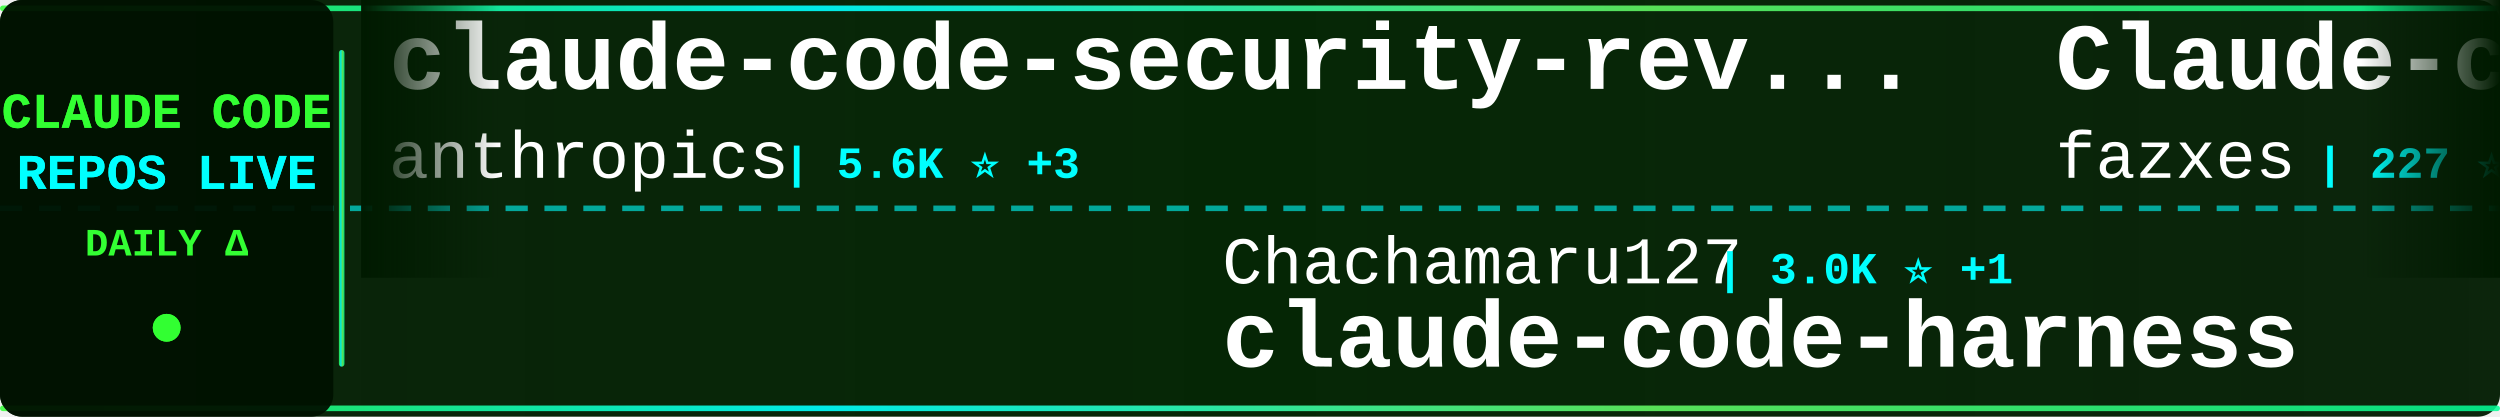
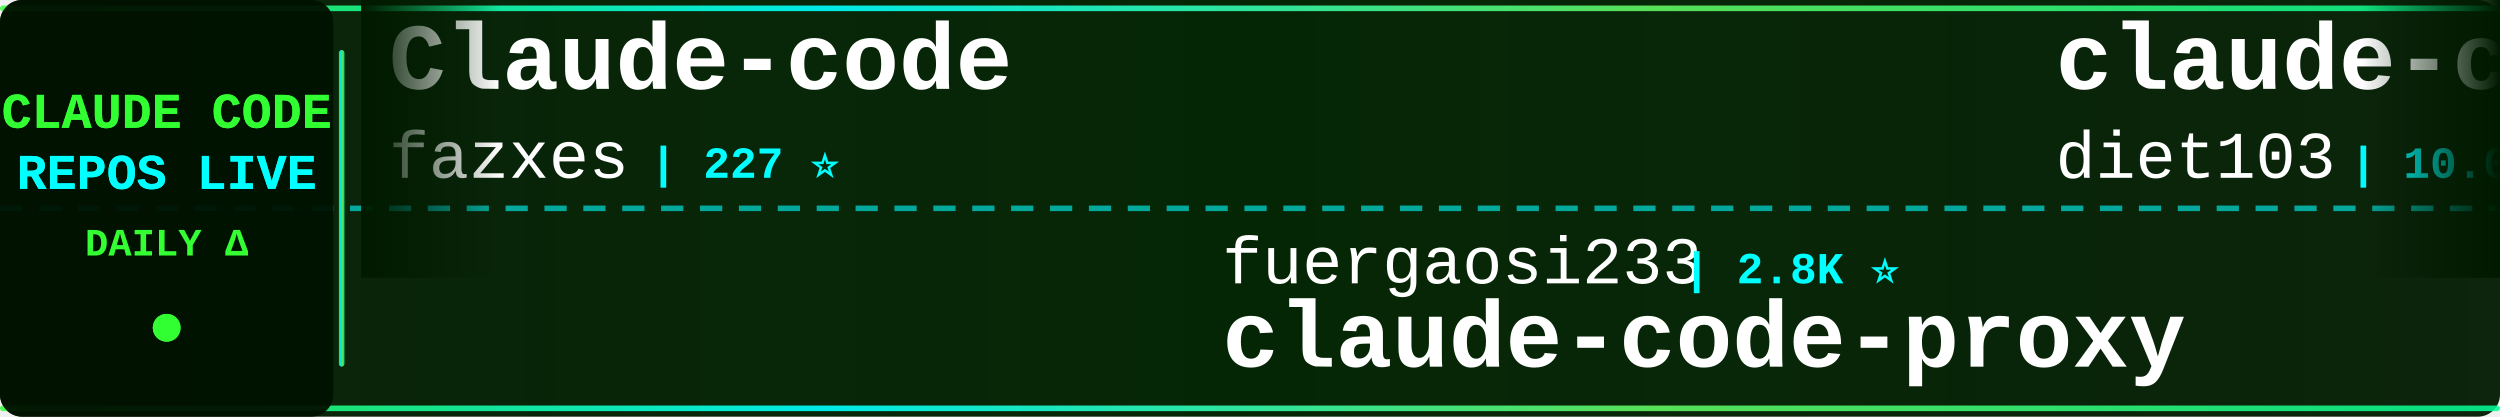
<svg xmlns="http://www.w3.org/2000/svg" width="900" height="150">
  <defs>
    <linearGradient id="tickerBg" x1="0%" y1="0%" x2="100%" y2="0%">
      <stop offset="0%" style="stop-color:#001a00;stop-opacity:0.95" />
      <stop offset="50%" style="stop-color:#002200;stop-opacity:0.98" />
      <stop offset="100%" style="stop-color:#001a00;stop-opacity:0.95" />
    </linearGradient>
    <linearGradient id="borderGrad" x1="0%" y1="0%" x2="100%" y2="0%">
      <stop offset="0%" style="stop-color:#33ff33;stop-opacity:0.85">
        <animate attributeName="stop-opacity" values="0.85;1;0.85" dur="2s" repeatCount="indefinite" />
      </stop>
      <stop offset="33%" style="stop-color:#00ffff;stop-opacity:0.9">
        <animate attributeName="stop-opacity" values="0.9;1;0.9" dur="2.2s" repeatCount="indefinite" />
      </stop>
      <stop offset="66%" style="stop-color:#66ff66;stop-opacity:0.85">
        <animate attributeName="stop-opacity" values="0.85;1;0.85" dur="1.8s" repeatCount="indefinite" />
      </stop>
      <stop offset="100%" style="stop-color:#00ff99;stop-opacity:0.85">
        <animate attributeName="stop-opacity" values="0.85;1;0.85" dur="2s" repeatCount="indefinite" />
      </stop>
    </linearGradient>
    <filter id="textGlow">
      <feGaussianBlur stdDeviation="0.1" result="coloredBlur" />
      <feMerge>
        <feMergeNode in="coloredBlur" />
        <feMergeNode in="SourceGraphic" />
      </feMerge>
    </filter>
    <filter id="metricGlow">
      <feGaussianBlur stdDeviation="0.2" result="coloredBlur" />
      <feMerge>
        <feMergeNode in="coloredBlur" />
        <feMergeNode in="SourceGraphic" />
      </feMerge>
    </filter>
    <linearGradient id="leftFade" x1="0%" y1="0%" x2="100%" y2="0%">
      <stop offset="0%" style="stop-color:#001a00;stop-opacity:1" />
      <stop offset="100%" style="stop-color:#001a00;stop-opacity:0" />
    </linearGradient>
    <linearGradient id="rightFade" x1="0%" y1="0%" x2="100%" y2="0%">
      <stop offset="0%" style="stop-color:#001a00;stop-opacity:0" />
      <stop offset="100%" style="stop-color:#001a00;stop-opacity:1" />
    </linearGradient>
  </defs>
  <rect width="900" height="150" fill="url(#tickerBg)" rx="8" />
  <rect x="0" y="2" width="900" height="2" fill="url(#borderGrad)" rx="1" />
  <rect x="0" y="146" width="900" height="2" fill="url(#borderGrad)" rx="1" />
  <line x1="0" y1="75" x2="900" y2="75" stroke="#00ffff" stroke-width="2" stroke-dasharray="8 6" opacity="0.6" />
  <rect x="0" y="0" width="120" height="150" fill="#001100" opacity="0.95" rx="8" />
  <text x="60" y="46" font-family="'Courier New', monospace" font-size="18" font-weight="bold" fill="#33ff33" text-anchor="middle" filter="url(#textGlow)">
    CLAUDE CODE
  </text>
  <text x="60" y="68" font-family="'Courier New', monospace" font-size="18" font-weight="bold" fill="#00ffff" text-anchor="middle" filter="url(#textGlow)">
    REPOS LIVE
  </text>
  <text x="60" y="92" font-family="'Courier New', monospace" font-size="14" font-weight="bold" fill="#33ff33" text-anchor="middle">
    DAILY Δ
  </text>
  <circle cx="60" cy="118" r="5" fill="#33ff33" filter="url(#metricGlow)">
    <animate attributeName="r" values="4;6;4" dur="1.5s" repeatCount="indefinite" />
    <animate attributeName="opacity" values="0.6;1;0.6" dur="1.5s" repeatCount="indefinite" />
  </circle>
  <rect x="122" y="18" width="2" height="114" fill="url(#borderGrad)" rx="1" />
  <clipPath id="tickerClip">
    <rect x="130" y="0" width="770" height="150" />
  </clipPath>
  <g clip-path="url(#tickerClip)">
    <g id="tickerItems">
      <animateTransform attributeName="transform" attributeType="XML" type="translate" from="0 0" to="-3000 0" dur="54s" repeatCount="indefinite" />
      <g transform="translate(0, 0)">
-         <text x="140" y="32" font-family="'Courier New', monospace" font-size="34" font-weight="bold" fill="#ffffff">claude-code-security-rev...</text>
-         <text x="140" y="64" font-family="'Courier New', monospace" font-size="24" font-weight="normal" fill="#ffffff" opacity="1.0">anthropics</text>
-         <text x="282" y="64" font-family="'Courier New', monospace" font-size="16" font-weight="bold" fill="#00ffff"> | 5.6K ⭐ +3</text>
+         <text x="140" y="32" font-family="'Courier New', monospace" font-size="34" font-weight="bold" fill="#ffffff">Claude-code</text>
+         <text x="140" y="64" font-family="'Courier New', monospace" font-size="24" font-weight="normal" fill="#ffffff" opacity="1.0">fazxes</text>
+         <text x="234" y="64" font-family="'Courier New', monospace" font-size="16" font-weight="bold" fill="#00ffff"> | 227 ⭐</text>
      </g>
      <g transform="translate(300, 0)">
-         <text x="140" y="102" font-family="'Courier New', monospace" font-size="24" font-weight="normal" fill="#ffffff" opacity="1.0">Chachamaru127</text>
-         <text x="318" y="102" font-family="'Courier New', monospace" font-size="16" font-weight="bold" fill="#00ffff"> | 3.0K ⭐ +1</text>
-         <text x="140" y="132" font-family="'Courier New', monospace" font-size="34" font-weight="bold" fill="#ffffff">claude-code-harness</text>
+         <text x="140" y="102" font-family="'Courier New', monospace" font-size="24" font-weight="normal" fill="#ffffff" opacity="1.0">fuergaosi233</text>
+         <text x="306" y="102" font-family="'Courier New', monospace" font-size="16" font-weight="bold" fill="#00ffff"> | 2.8K ⭐</text>
+         <text x="140" y="132" font-family="'Courier New', monospace" font-size="34" font-weight="bold" fill="#ffffff">claude-code-proxy</text>
      </g>
      <g transform="translate(600, 0)">
+         <text x="140" y="32" font-family="'Courier New', monospace" font-size="34" font-weight="bold" fill="#ffffff">claude-code-infrastructu...</text>
+         <text x="140" y="64" font-family="'Courier New', monospace" font-size="24" font-weight="normal" fill="#ffffff" opacity="1.0">diet103</text>
+         <text x="246" y="64" font-family="'Courier New', monospace" font-size="16" font-weight="bold" fill="#00ffff"> | 10.0K ⭐ -1</text>
+       </g>
+       <g transform="translate(900, 0)">
+         <text x="140" y="102" font-family="'Courier New', monospace" font-size="24" font-weight="normal" fill="#ffffff" opacity="1.0">chauncygu</text>
+         <text x="270" y="102" font-family="'Courier New', monospace" font-size="16" font-weight="bold" fill="#00ffff"> | 2.8K ⭐ +1</text>
+         <text x="140" y="132" font-family="'Courier New', monospace" font-size="34" font-weight="bold" fill="#ffffff">collection-claude-code-s...</text>
+       </g>
+       <g transform="translate(1200, 0)">
+         <text x="140" y="32" font-family="'Courier New', monospace" font-size="34" font-weight="bold" fill="#ffffff">claude-coder</text>
+         <text x="140" y="64" font-family="'Courier New', monospace" font-size="24" font-weight="normal" fill="#ffffff" opacity="1.0">kodu-ai</text>
+         <text x="246" y="64" font-family="'Courier New', monospace" font-size="16" font-weight="bold" fill="#00ffff"> | 5.3K ⭐</text>
+       </g>
+       <g transform="translate(1500, 0)">
+         <text x="140" y="102" font-family="'Courier New', monospace" font-size="24" font-weight="normal" fill="#ffffff" opacity="1.0">ChinaSiro</text>
+         <text x="270" y="102" font-family="'Courier New', monospace" font-size="16" font-weight="bold" fill="#00ffff"> | 9.6K ⭐ -1</text>
+         <text x="140" y="132" font-family="'Courier New', monospace" font-size="34" font-weight="bold" fill="#ffffff">claude-code-sourcemap</text>
+       </g>
+       <g transform="translate(1800, 0)">
+         <text x="140" y="32" font-family="'Courier New', monospace" font-size="34" font-weight="bold" fill="#ffffff">Open-ClaudeCode</text>
+         <text x="140" y="64" font-family="'Courier New', monospace" font-size="24" font-weight="normal" fill="#ffffff" opacity="1.0">LING71671</text>
+         <text x="270" y="64" font-family="'Courier New', monospace" font-size="16" font-weight="bold" fill="#00ffff"> | 927 ⭐ +1</text>
+       </g>
+       <g transform="translate(2100, 0)">
+         <text x="140" y="102" font-family="'Courier New', monospace" font-size="24" font-weight="normal" fill="#ffffff" opacity="1.0">jqueryscript</text>
+         <text x="306" y="102" font-family="'Courier New', monospace" font-size="16" font-weight="bold" fill="#00ffff"> | 473 ⭐</text>
+         <text x="140" y="132" font-family="'Courier New', monospace" font-size="34" font-weight="bold" fill="#ffffff">awesome-claude-code</text>
+       </g>
+       <g transform="translate(2400, 0)">
+         <text x="140" y="32" font-family="'Courier New', monospace" font-size="34" font-weight="bold" fill="#ffffff">claude-code-action</text>
+         <text x="140" y="64" font-family="'Courier New', monospace" font-size="24" font-weight="normal" fill="#ffffff" opacity="1.0">anthropics</text>
+         <text x="282" y="64" font-family="'Courier New', monospace" font-size="16" font-weight="bold" fill="#00ffff"> | 8.4K ⭐ +1</text>
+       </g>
+       <g transform="translate(2700, 0)">
+         <text x="140" y="102" font-family="'Courier New', monospace" font-size="24" font-weight="normal" fill="#ffffff" opacity="1.0">Yuyz0112</text>
+         <text x="258" y="102" font-family="'Courier New', monospace" font-size="16" font-weight="bold" fill="#00ffff"> | 2.4K ⭐</text>
+         <text x="140" y="132" font-family="'Courier New', monospace" font-size="34" font-weight="bold" fill="#ffffff">claude-code-reverse</text>
+       </g>
+       <g transform="translate(3000, 0)">
        <text x="140" y="32" font-family="'Courier New', monospace" font-size="34" font-weight="bold" fill="#ffffff">Claude-code</text>
        <text x="140" y="64" font-family="'Courier New', monospace" font-size="24" font-weight="normal" fill="#ffffff" opacity="1.0">fazxes</text>
-         <text x="234" y="64" font-family="'Courier New', monospace" font-size="16" font-weight="bold" fill="#00ffff"> | 227 ⭐ +1</text>
-       </g>
-       <g transform="translate(900, 0)">
-         <text x="140" y="102" font-family="'Courier New', monospace" font-size="24" font-weight="normal" fill="#ffffff" opacity="1.0">xu-xiang</text>
-         <text x="258" y="102" font-family="'Courier New', monospace" font-size="16" font-weight="bold" fill="#00ffff"> | 1.7K ⭐</text>
-         <text x="140" y="132" font-family="'Courier New', monospace" font-size="34" font-weight="bold" fill="#ffffff">everything-claude-code-z...</text>
-       </g>
-       <g transform="translate(1200, 0)">
-         <text x="140" y="32" font-family="'Courier New', monospace" font-size="34" font-weight="bold" fill="#ffffff">Claude-code</text>
-         <text x="140" y="64" font-family="'Courier New', monospace" font-size="24" font-weight="normal" fill="#ffffff" opacity="1.0">zstmfhy</text>
-         <text x="246" y="64" font-family="'Courier New', monospace" font-size="16" font-weight="bold" fill="#00ffff"> | 190 ⭐</text>
-       </g>
-       <g transform="translate(1500, 0)">
-         <text x="140" y="102" font-family="'Courier New', monospace" font-size="24" font-weight="normal" fill="#ffffff" opacity="1.0">https-deeplearning-ai</text>
-         <text x="414" y="102" font-family="'Courier New', monospace" font-size="16" font-weight="bold" fill="#00ffff"> | 535 ⭐</text>
-         <text x="140" y="132" font-family="'Courier New', monospace" font-size="34" font-weight="bold" fill="#ffffff">sc-claude-code-files</text>
-       </g>
-       <g transform="translate(1800, 0)">
-         <text x="140" y="32" font-family="'Courier New', monospace" font-size="34" font-weight="bold" fill="#ffffff">claude-code-spec-workflo...</text>
-         <text x="140" y="64" font-family="'Courier New', monospace" font-size="24" font-weight="normal" fill="#ffffff" opacity="1.0">Pimzino</text>
-         <text x="246" y="64" font-family="'Courier New', monospace" font-size="16" font-weight="bold" fill="#00ffff"> | 3.8K ⭐</text>
-       </g>
-       <g transform="translate(2100, 0)">
-         <text x="140" y="102" font-family="'Courier New', monospace" font-size="24" font-weight="normal" fill="#ffffff" opacity="1.0">VILA-Lab</text>
-         <text x="258" y="102" font-family="'Courier New', monospace" font-size="16" font-weight="bold" fill="#00ffff"> | 2.0K ⭐ +2</text>
-         <text x="140" y="132" font-family="'Courier New', monospace" font-size="34" font-weight="bold" fill="#ffffff">Dive-into-Claude-Code</text>
-       </g>
-       <g transform="translate(2400, 0)">
-         <text x="140" y="32" font-family="'Courier New', monospace" font-size="34" font-weight="bold" fill="#ffffff">claude-code-hub</text>
-         <text x="140" y="64" font-family="'Courier New', monospace" font-size="24" font-weight="normal" fill="#ffffff" opacity="1.0">ding113</text>
-         <text x="246" y="64" font-family="'Courier New', monospace" font-size="16" font-weight="bold" fill="#00ffff"> | 3.3K ⭐</text>
-       </g>
-       <g transform="translate(2700, 0)">
-         <text x="140" y="102" font-family="'Courier New', monospace" font-size="24" font-weight="normal" fill="#ffffff" opacity="1.0">FlorianBruniaux</text>
-         <text x="342" y="102" font-family="'Courier New', monospace" font-size="16" font-weight="bold" fill="#00ffff"> | 5.5K ⭐ +1</text>
-         <text x="140" y="132" font-family="'Courier New', monospace" font-size="34" font-weight="bold" fill="#ffffff">claude-code-ultimate-gui...</text>
-       </g>
-       <g transform="translate(3000, 0)">
-         <text x="140" y="32" font-family="'Courier New', monospace" font-size="34" font-weight="bold" fill="#ffffff">claude-code-security-rev...</text>
-         <text x="140" y="64" font-family="'Courier New', monospace" font-size="24" font-weight="normal" fill="#ffffff" opacity="1.0">anthropics</text>
-         <text x="282" y="64" font-family="'Courier New', monospace" font-size="16" font-weight="bold" fill="#00ffff"> | 5.6K ⭐ +3</text>
+         <text x="234" y="64" font-family="'Courier New', monospace" font-size="16" font-weight="bold" fill="#00ffff"> | 227 ⭐</text>
      </g>
      <g transform="translate(3300, 0)">
-         <text x="140" y="102" font-family="'Courier New', monospace" font-size="24" font-weight="normal" fill="#ffffff" opacity="1.0">Chachamaru127</text>
-         <text x="318" y="102" font-family="'Courier New', monospace" font-size="16" font-weight="bold" fill="#00ffff"> | 3.0K ⭐ +1</text>
-         <text x="140" y="132" font-family="'Courier New', monospace" font-size="34" font-weight="bold" fill="#ffffff">claude-code-harness</text>
+         <text x="140" y="102" font-family="'Courier New', monospace" font-size="24" font-weight="normal" fill="#ffffff" opacity="1.0">fuergaosi233</text>
+         <text x="306" y="102" font-family="'Courier New', monospace" font-size="16" font-weight="bold" fill="#00ffff"> | 2.8K ⭐</text>
+         <text x="140" y="132" font-family="'Courier New', monospace" font-size="34" font-weight="bold" fill="#ffffff">claude-code-proxy</text>
      </g>
      <g transform="translate(3600, 0)">
-         <text x="140" y="32" font-family="'Courier New', monospace" font-size="34" font-weight="bold" fill="#ffffff">Claude-code</text>
-         <text x="140" y="64" font-family="'Courier New', monospace" font-size="24" font-weight="normal" fill="#ffffff" opacity="1.0">fazxes</text>
-         <text x="234" y="64" font-family="'Courier New', monospace" font-size="16" font-weight="bold" fill="#00ffff"> | 227 ⭐ +1</text>
+         <text x="140" y="32" font-family="'Courier New', monospace" font-size="34" font-weight="bold" fill="#ffffff">claude-code-infrastructu...</text>
+         <text x="140" y="64" font-family="'Courier New', monospace" font-size="24" font-weight="normal" fill="#ffffff" opacity="1.0">diet103</text>
+         <text x="246" y="64" font-family="'Courier New', monospace" font-size="16" font-weight="bold" fill="#00ffff"> | 10.0K ⭐ -1</text>
      </g>
      <g transform="translate(3900, 0)">
-         <text x="140" y="102" font-family="'Courier New', monospace" font-size="24" font-weight="normal" fill="#ffffff" opacity="1.0">xu-xiang</text>
-         <text x="258" y="102" font-family="'Courier New', monospace" font-size="16" font-weight="bold" fill="#00ffff"> | 1.7K ⭐</text>
-         <text x="140" y="132" font-family="'Courier New', monospace" font-size="34" font-weight="bold" fill="#ffffff">everything-claude-code-z...</text>
+         <text x="140" y="102" font-family="'Courier New', monospace" font-size="24" font-weight="normal" fill="#ffffff" opacity="1.0">chauncygu</text>
+         <text x="270" y="102" font-family="'Courier New', monospace" font-size="16" font-weight="bold" fill="#00ffff"> | 2.8K ⭐ +1</text>
+         <text x="140" y="132" font-family="'Courier New', monospace" font-size="34" font-weight="bold" fill="#ffffff">collection-claude-code-s...</text>
      </g>
    </g>
  </g>
  <rect x="130" y="0" width="50" height="100" fill="url(#leftFade)" />
  <rect x="850" y="0" width="50" height="100" fill="url(#rightFade)" />
</svg>
